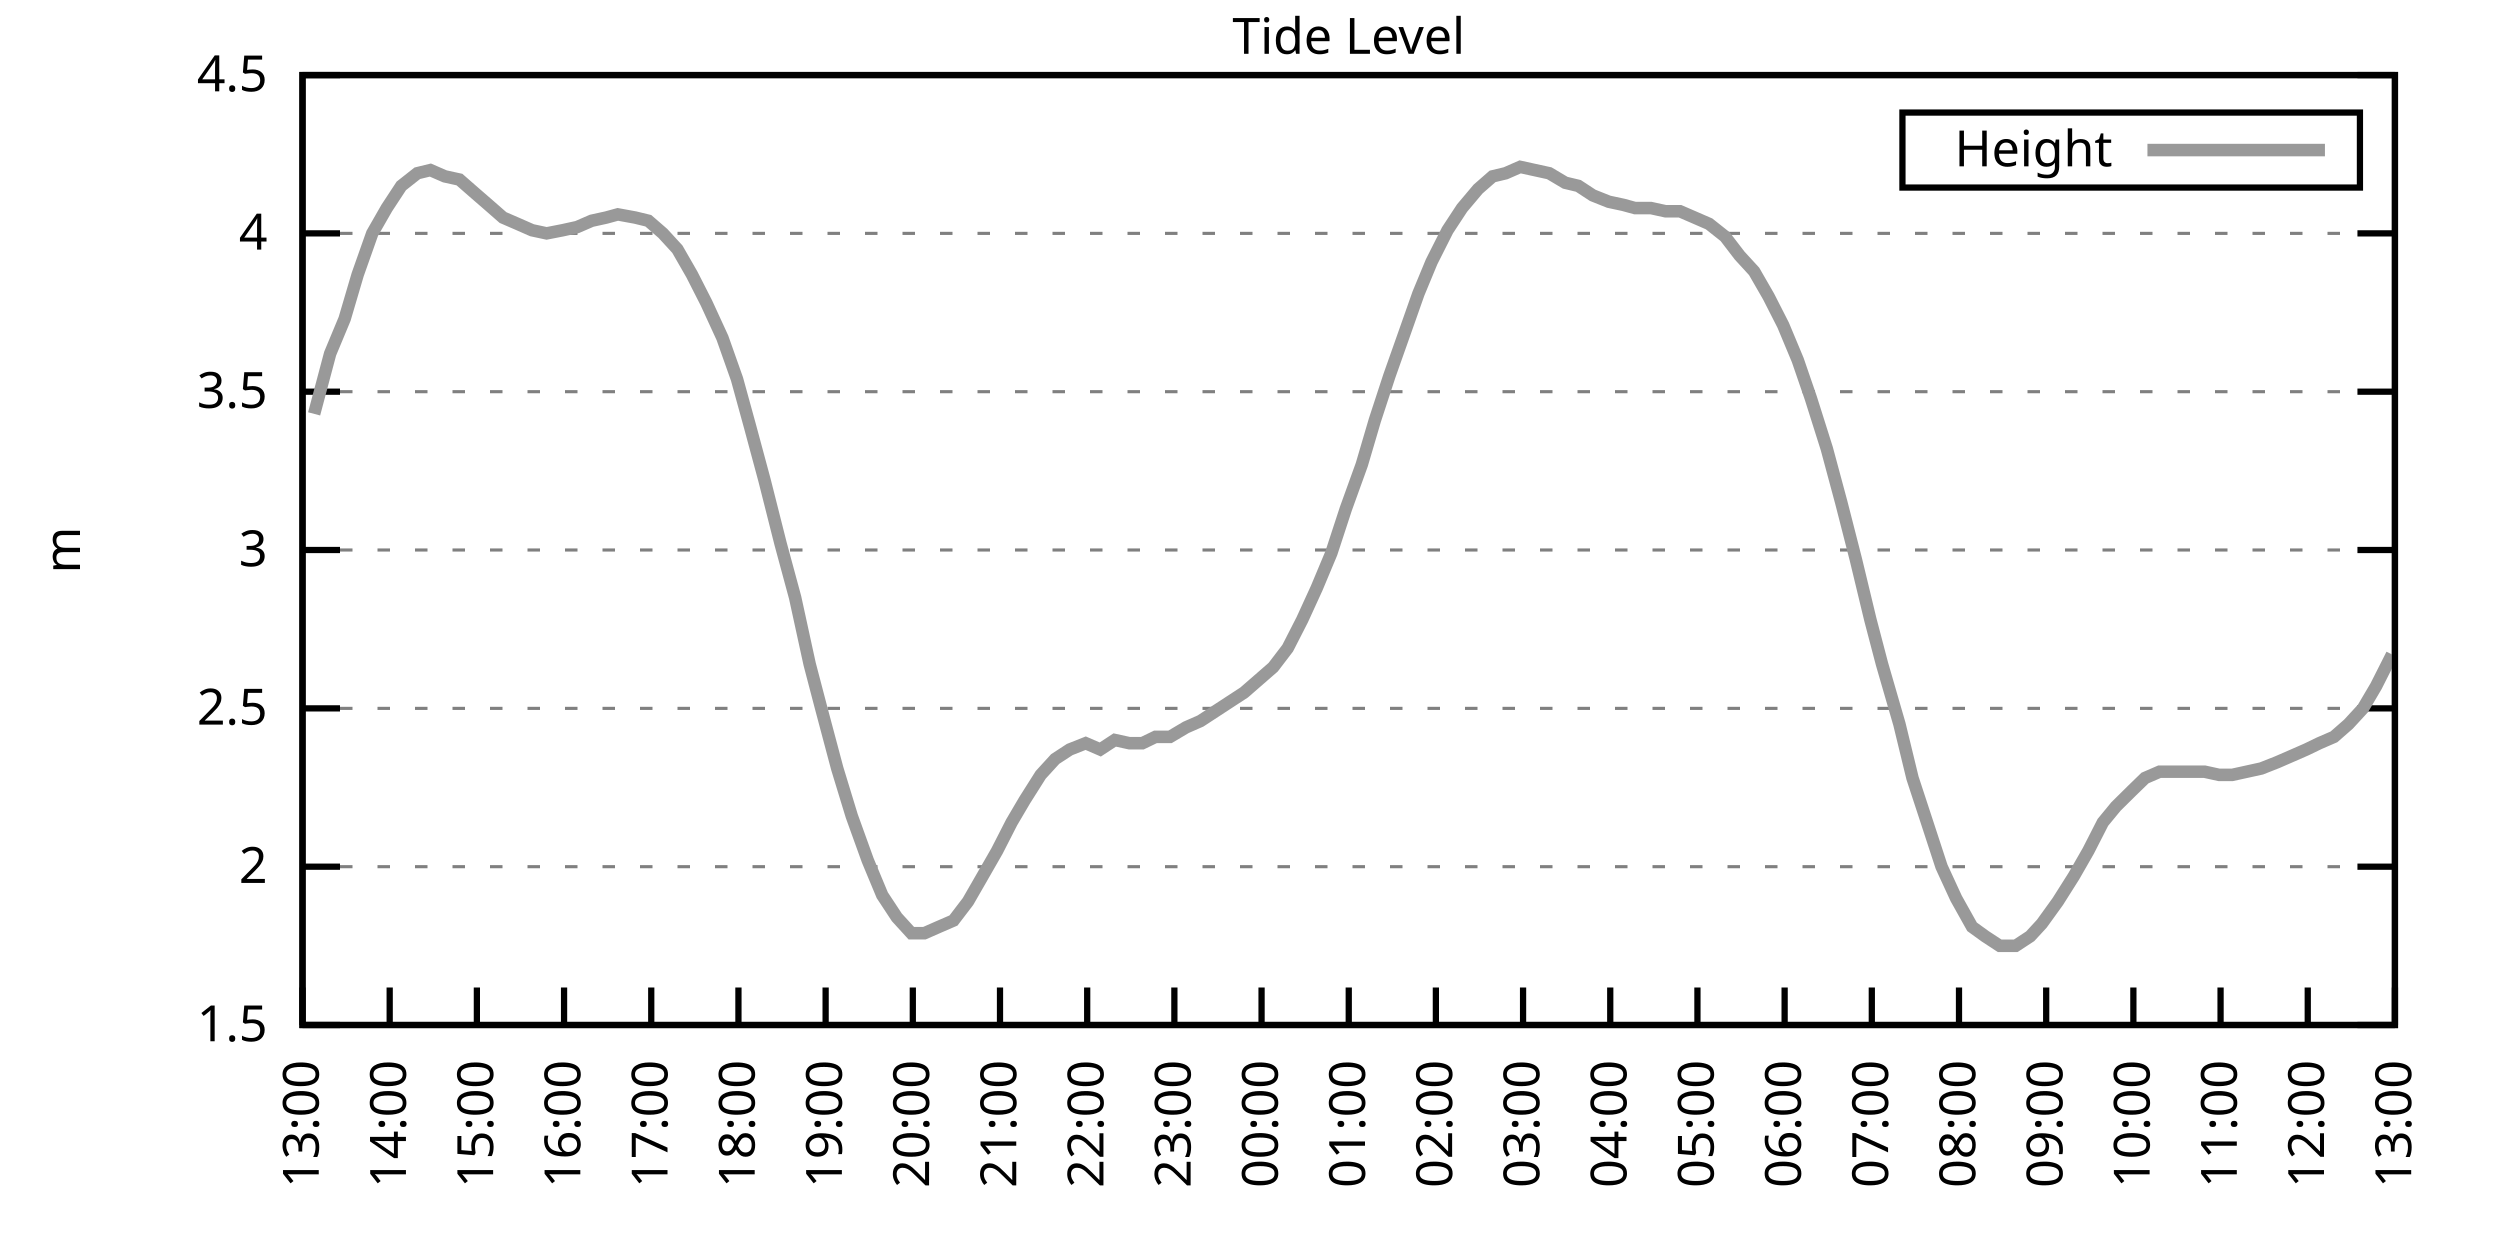
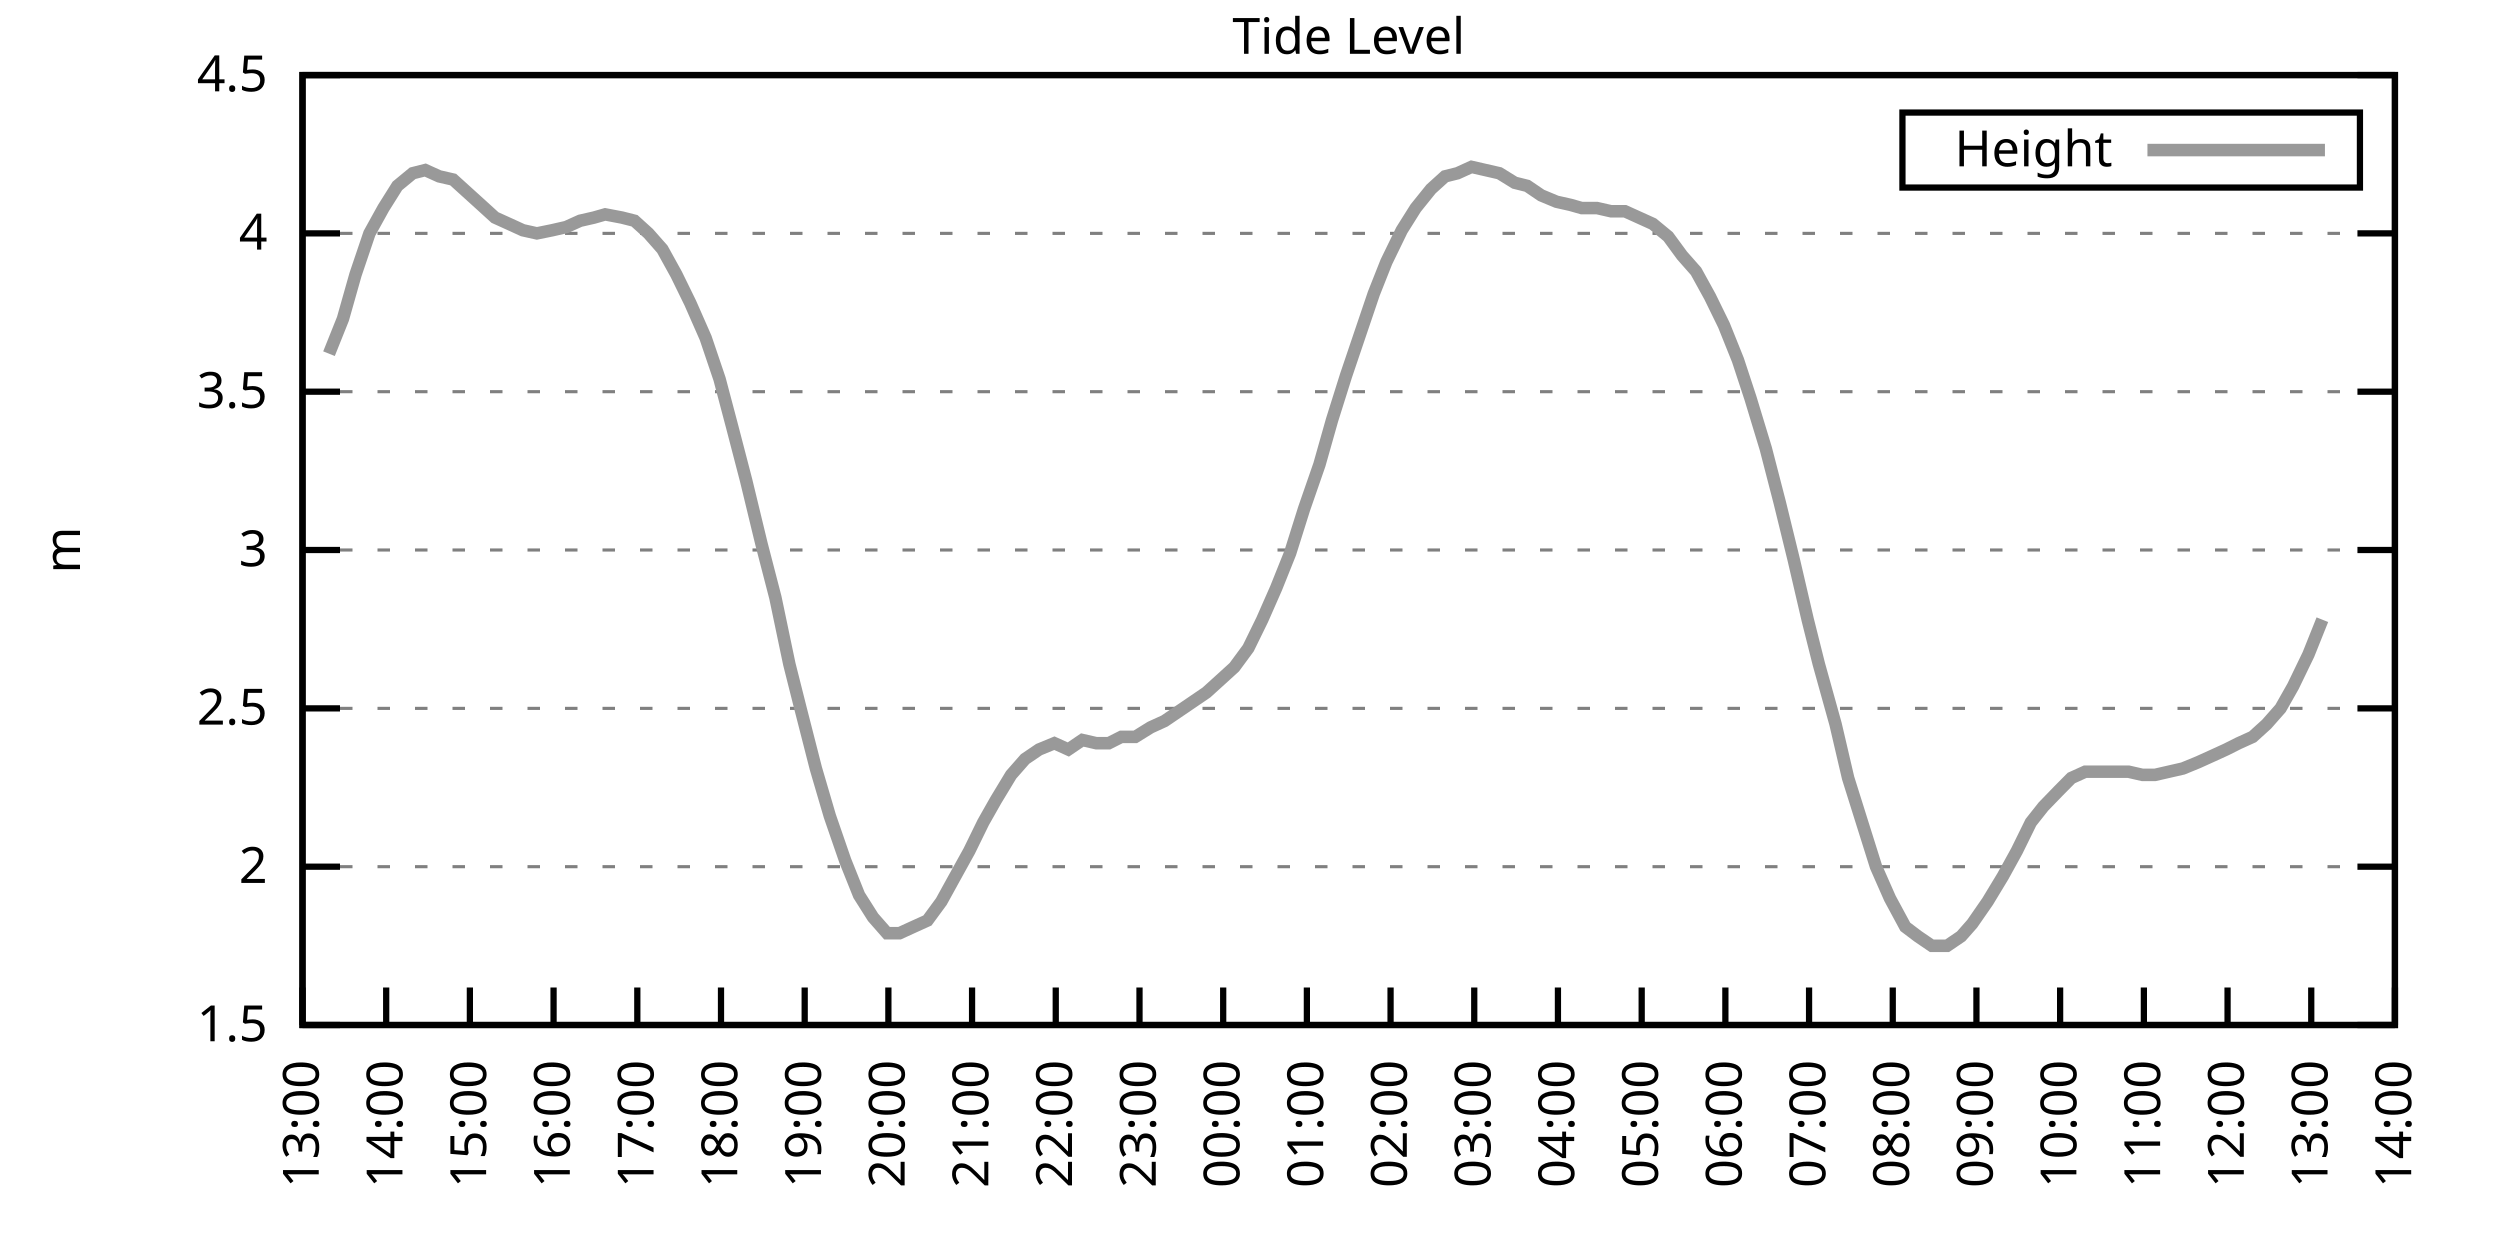
<svg xmlns="http://www.w3.org/2000/svg" xmlns:xlink="http://www.w3.org/1999/xlink" width="400" height="200" viewBox="0 0 400 200">
  <g id="gnuplot_canvas">
    <rect x="0" y="0" width="400" height="200" fill="none" />
    <defs>
      <circle id="gpDot" r="0.5" stroke-width="0.5" stroke="currentColor" />
      <path id="gpPt0" stroke-width="0.333" stroke="currentColor" d="M-1,0 h2 M0,-1 v2" />
      <path id="gpPt1" stroke-width="0.333" stroke="currentColor" d="M-1,-1 L1,1 M1,-1 L-1,1" />
      <path id="gpPt2" stroke-width="0.333" stroke="currentColor" d="M-1,0 L1,0 M0,-1 L0,1 M-1,-1 L1,1 M-1,1 L1,-1" />
      <rect id="gpPt3" stroke-width="0.333" stroke="currentColor" x="-1" y="-1" width="2" height="2" />
      <rect id="gpPt4" stroke-width="0.333" stroke="currentColor" fill="currentColor" x="-1" y="-1" width="2" height="2" />
      <circle id="gpPt5" stroke-width="0.333" stroke="currentColor" cx="0" cy="0" r="1" />
      <use xlink:href="#gpPt5" id="gpPt6" fill="currentColor" stroke="none" />
      <path id="gpPt7" stroke-width="0.333" stroke="currentColor" d="M0,-1.33 L-1.33,0.67 L1.33,0.67 z" />
      <use xlink:href="#gpPt7" id="gpPt8" fill="currentColor" stroke="none" />
      <use xlink:href="#gpPt7" id="gpPt9" stroke="currentColor" transform="rotate(180)" />
      <use xlink:href="#gpPt9" id="gpPt10" fill="currentColor" stroke="none" />
      <use xlink:href="#gpPt3" id="gpPt11" stroke="currentColor" transform="rotate(45)" />
      <use xlink:href="#gpPt11" id="gpPt12" fill="currentColor" stroke="none" />
      <path id="gpPt13" stroke-width="0.333" stroke="currentColor" d="M0,1.330 L1.265,0.411 L0.782,-1.067 L-0.782,-1.076 L-1.265,0.411 z" />
      <use xlink:href="#gpPt13" id="gpPt14" fill="currentColor" stroke="none" />
      <filter id="textbox" filterUnits="objectBoundingBox" x="0" y="0" height="1" width="1">
        <feFlood flood-color="white" flood-opacity="1" result="bgnd" />
        <feComposite in="SourceGraphic" in2="bgnd" operator="atop" />
      </filter>
      <filter id="greybox" filterUnits="objectBoundingBox" x="0" y="0" height="1" width="1">
        <feFlood flood-color="lightgrey" flood-opacity="1" result="grey" />
        <feComposite in="SourceGraphic" in2="grey" operator="atop" />
      </filter>
    </defs>
    <g fill="none" color="white" stroke="currentColor" stroke-width="1.00" stroke-linecap="butt" stroke-linejoin="miter">
</g>
    <g fill="none" color="black" stroke="currentColor" stroke-width="1.00" stroke-linecap="butt" stroke-linejoin="miter">
      <g stroke="none" shape-rendering="crispEdges">
        <polygon fill="rgb(255, 255, 255)" points="48.40,164.00 383.18,164.00 383.18,12.02 48.40,12.02 " />
      </g>
    </g>
    <g fill="none" color="black" stroke="currentColor" stroke-width="1.00" stroke-linecap="butt" stroke-linejoin="miter">
</g>
    <g fill="none" color="black" stroke="black" stroke-width="0.50" stroke-linecap="butt" stroke-linejoin="miter">
</g>
    <g fill="none" color="gray" stroke="currentColor" stroke-width="0.50" stroke-linecap="butt" stroke-linejoin="miter">
      <path stroke="gray" stroke-dasharray="2,4" class="gridline" d="M48.40,164.00 L383.19,164.00  " />
    </g>
    <g fill="none" color="gray" stroke="gray" stroke-width="1.00" stroke-linecap="butt" stroke-linejoin="miter">
</g>
    <g fill="none" color="black" stroke="currentColor" stroke-width="1.00" stroke-linecap="butt" stroke-linejoin="miter">
      <path stroke="black" d="M48.40,164.00 L54.40,164.00 M383.19,164.00 L377.19,164.00  " />
      <g transform="translate(42.80,166.60)" stroke="none" fill="black" font-family="Sans" font-size="8.00" text-anchor="end">
        <text>
          <tspan font-family="Sans"> 1.5</tspan>
        </text>
      </g>
    </g>
    <g fill="none" color="black" stroke="currentColor" stroke-width="1.00" stroke-linecap="butt" stroke-linejoin="miter">
</g>
    <g fill="none" color="black" stroke="black" stroke-width="0.50" stroke-linecap="butt" stroke-linejoin="miter">
</g>
    <g fill="none" color="gray" stroke="currentColor" stroke-width="0.50" stroke-linecap="butt" stroke-linejoin="miter">
      <path stroke="gray" stroke-dasharray="2,4" class="gridline" d="M48.40,138.67 L383.19,138.67  " />
    </g>
    <g fill="none" color="gray" stroke="gray" stroke-width="1.00" stroke-linecap="butt" stroke-linejoin="miter">
</g>
    <g fill="none" color="black" stroke="currentColor" stroke-width="1.00" stroke-linecap="butt" stroke-linejoin="miter">
      <path stroke="black" d="M48.40,138.67 L54.40,138.67 M383.19,138.67 L377.19,138.67  " />
      <g transform="translate(42.80,141.27)" stroke="none" fill="black" font-family="Sans" font-size="8.00" text-anchor="end">
        <text>
          <tspan font-family="Sans"> 2</tspan>
        </text>
      </g>
    </g>
    <g fill="none" color="black" stroke="currentColor" stroke-width="1.00" stroke-linecap="butt" stroke-linejoin="miter">
</g>
    <g fill="none" color="black" stroke="black" stroke-width="0.50" stroke-linecap="butt" stroke-linejoin="miter">
</g>
    <g fill="none" color="gray" stroke="currentColor" stroke-width="0.50" stroke-linecap="butt" stroke-linejoin="miter">
      <path stroke="gray" stroke-dasharray="2,4" class="gridline" d="M48.40,113.34 L383.19,113.34  " />
    </g>
    <g fill="none" color="gray" stroke="gray" stroke-width="1.00" stroke-linecap="butt" stroke-linejoin="miter">
</g>
    <g fill="none" color="black" stroke="currentColor" stroke-width="1.00" stroke-linecap="butt" stroke-linejoin="miter">
      <path stroke="black" d="M48.40,113.34 L54.40,113.34 M383.19,113.34 L377.19,113.34  " />
      <g transform="translate(42.80,115.94)" stroke="none" fill="black" font-family="Sans" font-size="8.00" text-anchor="end">
        <text>
          <tspan font-family="Sans"> 2.5</tspan>
        </text>
      </g>
    </g>
    <g fill="none" color="black" stroke="currentColor" stroke-width="1.00" stroke-linecap="butt" stroke-linejoin="miter">
</g>
    <g fill="none" color="black" stroke="black" stroke-width="0.50" stroke-linecap="butt" stroke-linejoin="miter">
</g>
    <g fill="none" color="gray" stroke="currentColor" stroke-width="0.50" stroke-linecap="butt" stroke-linejoin="miter">
      <path stroke="gray" stroke-dasharray="2,4" class="gridline" d="M48.40,88.00 L383.19,88.00  " />
    </g>
    <g fill="none" color="gray" stroke="gray" stroke-width="1.00" stroke-linecap="butt" stroke-linejoin="miter">
</g>
    <g fill="none" color="black" stroke="currentColor" stroke-width="1.00" stroke-linecap="butt" stroke-linejoin="miter">
      <path stroke="black" d="M48.40,88.00 L54.40,88.00 M383.19,88.00 L377.19,88.00  " />
      <g transform="translate(42.80,90.60)" stroke="none" fill="black" font-family="Sans" font-size="8.00" text-anchor="end">
        <text>
          <tspan font-family="Sans"> 3</tspan>
        </text>
      </g>
    </g>
    <g fill="none" color="black" stroke="currentColor" stroke-width="1.00" stroke-linecap="butt" stroke-linejoin="miter">
</g>
    <g fill="none" color="black" stroke="black" stroke-width="0.50" stroke-linecap="butt" stroke-linejoin="miter">
</g>
    <g fill="none" color="gray" stroke="currentColor" stroke-width="0.50" stroke-linecap="butt" stroke-linejoin="miter">
      <path stroke="gray" stroke-dasharray="2,4" class="gridline" d="M48.40,62.67 L383.19,62.67  " />
    </g>
    <g fill="none" color="gray" stroke="gray" stroke-width="1.00" stroke-linecap="butt" stroke-linejoin="miter">
</g>
    <g fill="none" color="black" stroke="currentColor" stroke-width="1.00" stroke-linecap="butt" stroke-linejoin="miter">
      <path stroke="black" d="M48.40,62.67 L54.40,62.67 M383.19,62.67 L377.19,62.67  " />
      <g transform="translate(42.80,65.27)" stroke="none" fill="black" font-family="Sans" font-size="8.00" text-anchor="end">
        <text>
          <tspan font-family="Sans"> 3.5</tspan>
        </text>
      </g>
    </g>
    <g fill="none" color="black" stroke="currentColor" stroke-width="1.00" stroke-linecap="butt" stroke-linejoin="miter">
</g>
    <g fill="none" color="black" stroke="black" stroke-width="0.50" stroke-linecap="butt" stroke-linejoin="miter">
</g>
    <g fill="none" color="gray" stroke="currentColor" stroke-width="0.50" stroke-linecap="butt" stroke-linejoin="miter">
      <path stroke="gray" stroke-dasharray="2,4" class="gridline" d="M48.40,37.34 L383.19,37.34  " />
    </g>
    <g fill="none" color="gray" stroke="gray" stroke-width="1.00" stroke-linecap="butt" stroke-linejoin="miter">
</g>
    <g fill="none" color="black" stroke="currentColor" stroke-width="1.00" stroke-linecap="butt" stroke-linejoin="miter">
      <path stroke="black" d="M48.40,37.34 L54.40,37.34 M383.19,37.34 L377.19,37.34  " />
      <g transform="translate(42.80,39.94)" stroke="none" fill="black" font-family="Sans" font-size="8.00" text-anchor="end">
        <text>
          <tspan font-family="Sans"> 4</tspan>
        </text>
      </g>
    </g>
    <g fill="none" color="black" stroke="currentColor" stroke-width="1.00" stroke-linecap="butt" stroke-linejoin="miter">
</g>
    <g fill="none" color="black" stroke="black" stroke-width="0.50" stroke-linecap="butt" stroke-linejoin="miter">
</g>
    <g fill="none" color="gray" stroke="currentColor" stroke-width="0.50" stroke-linecap="butt" stroke-linejoin="miter">
      <path stroke="gray" stroke-dasharray="2,4" class="gridline" d="M48.40,12.01 L383.19,12.01  " />
    </g>
    <g fill="none" color="gray" stroke="gray" stroke-width="1.00" stroke-linecap="butt" stroke-linejoin="miter">
</g>
    <g fill="none" color="black" stroke="currentColor" stroke-width="1.00" stroke-linecap="butt" stroke-linejoin="miter">
      <path stroke="black" d="M48.40,12.01 L54.40,12.01 M383.19,12.01 L377.19,12.01  " />
      <g transform="translate(42.80,14.61)" stroke="none" fill="black" font-family="Sans" font-size="8.00" text-anchor="end">
        <text>
          <tspan font-family="Sans"> 4.5</tspan>
        </text>
      </g>
    </g>
    <g fill="none" color="black" stroke="currentColor" stroke-width="1.00" stroke-linecap="butt" stroke-linejoin="miter">
      <path stroke="black" d="M48.40,164.00 L48.40,158.00  " />
      <g transform="translate(51.00,169.60) rotate(270.00)" stroke="none" fill="black" font-family="Sans" font-size="8.00" text-anchor="end">
        <text>
          <tspan font-family="Sans">13:00</tspan>
        </text>
      </g>
    </g>
    <g fill="none" color="black" stroke="currentColor" stroke-width="1.00" stroke-linecap="butt" stroke-linejoin="miter">
-       <path stroke="black" d="M62.35,164.00 L62.35,158.00  " />
-       <g transform="translate(64.95,169.60) rotate(270.00)" stroke="none" fill="black" font-family="Sans" font-size="8.00" text-anchor="end">
+       <path stroke="black" d="M61.79,164.00 L61.79,158.00  " />
+       <g transform="translate(64.39,169.60) rotate(270.00)" stroke="none" fill="black" font-family="Sans" font-size="8.00" text-anchor="end">
        <text>
          <tspan font-family="Sans">14:00</tspan>
        </text>
      </g>
    </g>
    <g fill="none" color="black" stroke="currentColor" stroke-width="1.00" stroke-linecap="butt" stroke-linejoin="miter">
-       <path stroke="black" d="M76.30,164.00 L76.30,158.00  " />
-       <g transform="translate(78.90,169.60) rotate(270.00)" stroke="none" fill="black" font-family="Sans" font-size="8.00" text-anchor="end">
+       <path stroke="black" d="M75.18,164.00 L75.18,158.00  " />
+       <g transform="translate(77.78,169.60) rotate(270.00)" stroke="none" fill="black" font-family="Sans" font-size="8.00" text-anchor="end">
        <text>
          <tspan font-family="Sans">15:00</tspan>
        </text>
      </g>
    </g>
    <g fill="none" color="black" stroke="currentColor" stroke-width="1.00" stroke-linecap="butt" stroke-linejoin="miter">
-       <path stroke="black" d="M90.25,164.00 L90.25,158.00  " />
-       <g transform="translate(92.85,169.60) rotate(270.00)" stroke="none" fill="black" font-family="Sans" font-size="8.00" text-anchor="end">
+       <path stroke="black" d="M88.57,164.00 L88.57,158.00  " />
+       <g transform="translate(91.17,169.60) rotate(270.00)" stroke="none" fill="black" font-family="Sans" font-size="8.00" text-anchor="end">
        <text>
          <tspan font-family="Sans">16:00</tspan>
        </text>
      </g>
    </g>
    <g fill="none" color="black" stroke="currentColor" stroke-width="1.00" stroke-linecap="butt" stroke-linejoin="miter">
-       <path stroke="black" d="M104.20,164.00 L104.20,158.00  " />
-       <g transform="translate(106.80,169.60) rotate(270.00)" stroke="none" fill="black" font-family="Sans" font-size="8.00" text-anchor="end">
+       <path stroke="black" d="M101.97,164.00 L101.97,158.00  " />
+       <g transform="translate(104.57,169.60) rotate(270.00)" stroke="none" fill="black" font-family="Sans" font-size="8.00" text-anchor="end">
        <text>
          <tspan font-family="Sans">17:00</tspan>
        </text>
      </g>
    </g>
    <g fill="none" color="black" stroke="currentColor" stroke-width="1.00" stroke-linecap="butt" stroke-linejoin="miter">
-       <path stroke="black" d="M118.15,164.00 L118.15,158.00  " />
-       <g transform="translate(120.75,169.60) rotate(270.00)" stroke="none" fill="black" font-family="Sans" font-size="8.00" text-anchor="end">
+       <path stroke="black" d="M115.36,164.00 L115.36,158.00  " />
+       <g transform="translate(117.96,169.60) rotate(270.00)" stroke="none" fill="black" font-family="Sans" font-size="8.00" text-anchor="end">
        <text>
          <tspan font-family="Sans">18:00</tspan>
        </text>
      </g>
    </g>
    <g fill="none" color="black" stroke="currentColor" stroke-width="1.00" stroke-linecap="butt" stroke-linejoin="miter">
-       <path stroke="black" d="M132.10,164.00 L132.10,158.00  " />
-       <g transform="translate(134.70,169.60) rotate(270.00)" stroke="none" fill="black" font-family="Sans" font-size="8.00" text-anchor="end">
+       <path stroke="black" d="M128.75,164.00 L128.75,158.00  " />
+       <g transform="translate(131.35,169.60) rotate(270.00)" stroke="none" fill="black" font-family="Sans" font-size="8.00" text-anchor="end">
        <text>
          <tspan font-family="Sans">19:00</tspan>
        </text>
      </g>
    </g>
    <g fill="none" color="black" stroke="currentColor" stroke-width="1.00" stroke-linecap="butt" stroke-linejoin="miter">
-       <path stroke="black" d="M146.05,164.00 L146.05,158.00  " />
-       <g transform="translate(148.65,169.60) rotate(270.00)" stroke="none" fill="black" font-family="Sans" font-size="8.00" text-anchor="end">
+       <path stroke="black" d="M142.14,164.00 L142.14,158.00  " />
+       <g transform="translate(144.74,169.60) rotate(270.00)" stroke="none" fill="black" font-family="Sans" font-size="8.00" text-anchor="end">
        <text>
          <tspan font-family="Sans">20:00</tspan>
        </text>
      </g>
    </g>
    <g fill="none" color="black" stroke="currentColor" stroke-width="1.00" stroke-linecap="butt" stroke-linejoin="miter">
-       <path stroke="black" d="M160.00,164.00 L160.00,158.00  " />
-       <g transform="translate(162.60,169.60) rotate(270.00)" stroke="none" fill="black" font-family="Sans" font-size="8.00" text-anchor="end">
+       <path stroke="black" d="M155.53,164.00 L155.53,158.00  " />
+       <g transform="translate(158.13,169.60) rotate(270.00)" stroke="none" fill="black" font-family="Sans" font-size="8.00" text-anchor="end">
        <text>
          <tspan font-family="Sans">21:00</tspan>
        </text>
      </g>
    </g>
    <g fill="none" color="black" stroke="currentColor" stroke-width="1.00" stroke-linecap="butt" stroke-linejoin="miter">
-       <path stroke="black" d="M173.95,164.00 L173.95,158.00  " />
-       <g transform="translate(176.55,169.60) rotate(270.00)" stroke="none" fill="black" font-family="Sans" font-size="8.00" text-anchor="end">
+       <path stroke="black" d="M168.92,164.00 L168.92,158.00  " />
+       <g transform="translate(171.52,169.60) rotate(270.00)" stroke="none" fill="black" font-family="Sans" font-size="8.00" text-anchor="end">
        <text>
          <tspan font-family="Sans">22:00</tspan>
        </text>
      </g>
    </g>
    <g fill="none" color="black" stroke="currentColor" stroke-width="1.00" stroke-linecap="butt" stroke-linejoin="miter">
-       <path stroke="black" d="M187.90,164.00 L187.90,158.00  " />
-       <g transform="translate(190.50,169.60) rotate(270.00)" stroke="none" fill="black" font-family="Sans" font-size="8.00" text-anchor="end">
+       <path stroke="black" d="M182.32,164.00 L182.32,158.00  " />
+       <g transform="translate(184.92,169.60) rotate(270.00)" stroke="none" fill="black" font-family="Sans" font-size="8.00" text-anchor="end">
        <text>
          <tspan font-family="Sans">23:00</tspan>
        </text>
      </g>
    </g>
    <g fill="none" color="black" stroke="currentColor" stroke-width="1.00" stroke-linecap="butt" stroke-linejoin="miter">
-       <path stroke="black" d="M201.85,164.00 L201.85,158.00  " />
-       <g transform="translate(204.45,169.60) rotate(270.00)" stroke="none" fill="black" font-family="Sans" font-size="8.00" text-anchor="end">
+       <path stroke="black" d="M195.71,164.00 L195.71,158.00  " />
+       <g transform="translate(198.31,169.60) rotate(270.00)" stroke="none" fill="black" font-family="Sans" font-size="8.00" text-anchor="end">
        <text>
          <tspan font-family="Sans">00:00</tspan>
        </text>
      </g>
    </g>
    <g fill="none" color="black" stroke="currentColor" stroke-width="1.00" stroke-linecap="butt" stroke-linejoin="miter">
-       <path stroke="black" d="M215.80,164.00 L215.80,158.00  " />
-       <g transform="translate(218.40,169.60) rotate(270.00)" stroke="none" fill="black" font-family="Sans" font-size="8.00" text-anchor="end">
+       <path stroke="black" d="M209.10,164.00 L209.10,158.00  " />
+       <g transform="translate(211.70,169.60) rotate(270.00)" stroke="none" fill="black" font-family="Sans" font-size="8.00" text-anchor="end">
        <text>
          <tspan font-family="Sans">01:00</tspan>
        </text>
      </g>
    </g>
    <g fill="none" color="black" stroke="currentColor" stroke-width="1.00" stroke-linecap="butt" stroke-linejoin="miter">
-       <path stroke="black" d="M229.74,164.00 L229.74,158.00  " />
-       <g transform="translate(232.34,169.60) rotate(270.00)" stroke="none" fill="black" font-family="Sans" font-size="8.00" text-anchor="end">
+       <path stroke="black" d="M222.49,164.00 L222.49,158.00  " />
+       <g transform="translate(225.09,169.60) rotate(270.00)" stroke="none" fill="black" font-family="Sans" font-size="8.00" text-anchor="end">
        <text>
          <tspan font-family="Sans">02:00</tspan>
        </text>
      </g>
    </g>
    <g fill="none" color="black" stroke="currentColor" stroke-width="1.00" stroke-linecap="butt" stroke-linejoin="miter">
-       <path stroke="black" d="M243.69,164.00 L243.69,158.00  " />
-       <g transform="translate(246.29,169.60) rotate(270.00)" stroke="none" fill="black" font-family="Sans" font-size="8.00" text-anchor="end">
+       <path stroke="black" d="M235.88,164.00 L235.88,158.00  " />
+       <g transform="translate(238.48,169.60) rotate(270.00)" stroke="none" fill="black" font-family="Sans" font-size="8.00" text-anchor="end">
        <text>
          <tspan font-family="Sans">03:00</tspan>
        </text>
      </g>
    </g>
    <g fill="none" color="black" stroke="currentColor" stroke-width="1.00" stroke-linecap="butt" stroke-linejoin="miter">
-       <path stroke="black" d="M257.64,164.00 L257.64,158.00  " />
-       <g transform="translate(260.24,169.60) rotate(270.00)" stroke="none" fill="black" font-family="Sans" font-size="8.00" text-anchor="end">
+       <path stroke="black" d="M249.27,164.00 L249.27,158.00  " />
+       <g transform="translate(251.87,169.60) rotate(270.00)" stroke="none" fill="black" font-family="Sans" font-size="8.00" text-anchor="end">
        <text>
          <tspan font-family="Sans">04:00</tspan>
        </text>
      </g>
    </g>
    <g fill="none" color="black" stroke="currentColor" stroke-width="1.00" stroke-linecap="butt" stroke-linejoin="miter">
-       <path stroke="black" d="M271.59,164.00 L271.59,158.00  " />
-       <g transform="translate(274.19,169.60) rotate(270.00)" stroke="none" fill="black" font-family="Sans" font-size="8.00" text-anchor="end">
+       <path stroke="black" d="M262.67,164.00 L262.67,158.00  " />
+       <g transform="translate(265.27,169.60) rotate(270.00)" stroke="none" fill="black" font-family="Sans" font-size="8.00" text-anchor="end">
        <text>
          <tspan font-family="Sans">05:00</tspan>
        </text>
      </g>
    </g>
    <g fill="none" color="black" stroke="currentColor" stroke-width="1.00" stroke-linecap="butt" stroke-linejoin="miter">
-       <path stroke="black" d="M285.54,164.00 L285.54,158.00  " />
-       <g transform="translate(288.14,169.60) rotate(270.00)" stroke="none" fill="black" font-family="Sans" font-size="8.00" text-anchor="end">
+       <path stroke="black" d="M276.06,164.00 L276.06,158.00  " />
+       <g transform="translate(278.66,169.60) rotate(270.00)" stroke="none" fill="black" font-family="Sans" font-size="8.00" text-anchor="end">
        <text>
          <tspan font-family="Sans">06:00</tspan>
        </text>
      </g>
    </g>
    <g fill="none" color="black" stroke="currentColor" stroke-width="1.00" stroke-linecap="butt" stroke-linejoin="miter">
-       <path stroke="black" d="M299.49,164.00 L299.49,158.00  " />
-       <g transform="translate(302.09,169.60) rotate(270.00)" stroke="none" fill="black" font-family="Sans" font-size="8.00" text-anchor="end">
+       <path stroke="black" d="M289.45,164.00 L289.45,158.00  " />
+       <g transform="translate(292.05,169.60) rotate(270.00)" stroke="none" fill="black" font-family="Sans" font-size="8.00" text-anchor="end">
        <text>
          <tspan font-family="Sans">07:00</tspan>
        </text>
      </g>
    </g>
    <g fill="none" color="black" stroke="currentColor" stroke-width="1.00" stroke-linecap="butt" stroke-linejoin="miter">
-       <path stroke="black" d="M313.44,164.00 L313.44,158.00  " />
-       <g transform="translate(316.04,169.60) rotate(270.00)" stroke="none" fill="black" font-family="Sans" font-size="8.00" text-anchor="end">
+       <path stroke="black" d="M302.84,164.00 L302.84,158.00  " />
+       <g transform="translate(305.44,169.60) rotate(270.00)" stroke="none" fill="black" font-family="Sans" font-size="8.00" text-anchor="end">
        <text>
          <tspan font-family="Sans">08:00</tspan>
        </text>
      </g>
    </g>
    <g fill="none" color="black" stroke="currentColor" stroke-width="1.00" stroke-linecap="butt" stroke-linejoin="miter">
-       <path stroke="black" d="M327.39,164.00 L327.39,158.00  " />
-       <g transform="translate(329.99,169.60) rotate(270.00)" stroke="none" fill="black" font-family="Sans" font-size="8.00" text-anchor="end">
+       <path stroke="black" d="M316.23,164.00 L316.23,158.00  " />
+       <g transform="translate(318.83,169.60) rotate(270.00)" stroke="none" fill="black" font-family="Sans" font-size="8.00" text-anchor="end">
        <text>
          <tspan font-family="Sans">09:00</tspan>
        </text>
      </g>
    </g>
    <g fill="none" color="black" stroke="currentColor" stroke-width="1.00" stroke-linecap="butt" stroke-linejoin="miter">
-       <path stroke="black" d="M341.34,164.00 L341.34,158.00  " />
-       <g transform="translate(343.94,169.60) rotate(270.00)" stroke="none" fill="black" font-family="Sans" font-size="8.00" text-anchor="end">
+       <path stroke="black" d="M329.62,164.00 L329.62,158.00  " />
+       <g transform="translate(332.22,169.60) rotate(270.00)" stroke="none" fill="black" font-family="Sans" font-size="8.00" text-anchor="end">
        <text>
          <tspan font-family="Sans">10:00</tspan>
        </text>
      </g>
    </g>
    <g fill="none" color="black" stroke="currentColor" stroke-width="1.00" stroke-linecap="butt" stroke-linejoin="miter">
-       <path stroke="black" d="M355.29,164.00 L355.29,158.00  " />
-       <g transform="translate(357.89,169.60) rotate(270.00)" stroke="none" fill="black" font-family="Sans" font-size="8.00" text-anchor="end">
+       <path stroke="black" d="M343.02,164.00 L343.02,158.00  " />
+       <g transform="translate(345.62,169.60) rotate(270.00)" stroke="none" fill="black" font-family="Sans" font-size="8.00" text-anchor="end">
        <text>
          <tspan font-family="Sans">11:00</tspan>
        </text>
      </g>
    </g>
    <g fill="none" color="black" stroke="currentColor" stroke-width="1.00" stroke-linecap="butt" stroke-linejoin="miter">
-       <path stroke="black" d="M369.24,164.00 L369.24,158.00  " />
-       <g transform="translate(371.84,169.60) rotate(270.00)" stroke="none" fill="black" font-family="Sans" font-size="8.00" text-anchor="end">
+       <path stroke="black" d="M356.41,164.00 L356.41,158.00  " />
+       <g transform="translate(359.01,169.60) rotate(270.00)" stroke="none" fill="black" font-family="Sans" font-size="8.00" text-anchor="end">
        <text>
          <tspan font-family="Sans">12:00</tspan>
+         </text>
+       </g>
+     </g>
+     <g fill="none" color="black" stroke="currentColor" stroke-width="1.00" stroke-linecap="butt" stroke-linejoin="miter">
+       <path stroke="black" d="M369.80,164.00 L369.80,158.00  " />
+       <g transform="translate(372.40,169.60) rotate(270.00)" stroke="none" fill="black" font-family="Sans" font-size="8.00" text-anchor="end">
+         <text>
+           <tspan font-family="Sans">13:00</tspan>
        </text>
      </g>
    </g>
    <g fill="none" color="black" stroke="currentColor" stroke-width="1.00" stroke-linecap="butt" stroke-linejoin="miter">
      <path stroke="black" d="M383.19,164.00 L383.19,158.00  " />
      <g transform="translate(385.79,169.60) rotate(270.00)" stroke="none" fill="black" font-family="Sans" font-size="8.00" text-anchor="end">
        <text>
-           <tspan font-family="Sans">13:00</tspan>
+           <tspan font-family="Sans">14:00</tspan>
        </text>
      </g>
    </g>
    <g fill="none" color="black" stroke="currentColor" stroke-width="1.00" stroke-linecap="butt" stroke-linejoin="miter">
</g>
    <g fill="none" color="black" stroke="currentColor" stroke-width="1.00" stroke-linecap="butt" stroke-linejoin="miter">
      <path stroke="black" d="M48.40,12.01 L48.40,164.00 L383.19,164.00 L383.19,12.01 L48.40,12.01 Z  " />
    </g>
    <g fill="none" color="black" stroke="currentColor" stroke-width="1.00" stroke-linecap="butt" stroke-linejoin="miter">
</g>
    <g fill="none" color="black" stroke="currentColor" stroke-width="1.00" stroke-linecap="butt" stroke-linejoin="miter">
      <path stroke="black" d="M304.39,30.01 L304.39,18.01 L377.59,18.01 L377.59,30.01 L304.39,30.01 Z  " />
    </g>
    <g id="Tide_level_plot_1">
      <g fill="none" color="white" stroke="black" stroke-width="2.00" stroke-linecap="butt" stroke-linejoin="miter">
</g>
      <g fill="none" color="black" stroke="currentColor" stroke-width="2.00" stroke-linecap="butt" stroke-linejoin="miter">
        <g transform="translate(337.99,26.61)" stroke="none" fill="black" font-family="Sans" font-size="8.00" text-anchor="end">
          <text>
            <tspan font-family="Sans">Height</tspan>
          </text>
        </g>
      </g>
      <g fill="none" color="black" stroke="currentColor" stroke-width="2.00" stroke-linecap="butt" stroke-linejoin="miter">
-         <path stroke="rgb(153, 153, 153)" d="M343.59,24.01 L371.99,24.01 M50.26,66.22 L52.82,56.59 L55.14,51.02 L57.23,43.93 L59.56,37.34 L61.88,33.29   L64.21,29.74 L66.77,27.72 L68.86,27.21 L71.18,28.22 L73.51,28.73 L75.83,30.76 L78.16,32.78 L80.48,34.81   L82.81,35.82 L85.13,36.84 L87.46,37.34 L90.02,36.84 L92.34,36.33 L94.67,35.32 L96.99,34.81 L98.85,34.30   L101.64,34.81 L103.73,35.32 L106.06,37.34 L108.38,39.87 L110.71,43.93 L113.03,48.49 L115.59,54.06 L117.92,60.65   L120.01,68.25 L122.33,76.86 L124.89,86.99 L127.22,95.60 L129.54,106.24 L131.40,113.34 L133.96,122.96 L136.28,130.56   L138.84,137.66 L141.16,143.23 L143.49,146.77 L145.81,149.31 L147.91,149.31 L150.23,148.29 L152.56,147.28 L154.88,144.24   L157.21,140.19 L159.53,136.14 L161.86,131.58 L163.95,128.03 L166.51,123.98 L168.83,121.44 L171.16,119.92 L173.71,118.91   L176.04,119.92 L178.36,118.40 L180.69,118.91 L182.78,118.91 L184.87,117.90 L187.20,117.90 L189.76,116.38 L192.08,115.36   L196.73,112.32 L199.06,110.80 L201.38,108.78 L203.71,106.75 L206.03,103.71 L208.36,99.15 L210.68,94.08 L213.01,88.51   L215.33,81.42 L217.89,74.33 L219.98,67.23 L222.30,60.14 L224.63,53.55 L226.95,46.97 L229.05,41.90 L231.60,36.84   L233.93,33.29 L236.49,30.25 L238.81,28.22 L240.90,27.72 L243.23,26.70 L245.55,27.21 L247.88,27.72 L250.44,29.24   L252.53,29.74 L254.85,31.26 L257.41,32.28 L259.74,32.78 L261.60,33.29 L264.15,33.29 L266.48,33.80 L268.80,33.80   L271.13,34.81 L273.45,35.82 L276.01,37.85 L278.34,40.89 L280.66,43.42 L282.99,47.47 L285.31,52.03 L287.64,57.61   L289.73,63.69 L292.29,71.79 L294.61,80.41 L296.94,89.52 L299.26,99.15 L301.12,106.24 L303.91,115.87 L306.00,124.48   L308.33,131.58 L310.65,138.67 L312.98,143.73 L315.53,148.29 L317.63,149.81 L319.95,151.33 L322.51,151.33 L324.83,149.81   L326.69,147.79 L329.25,144.24 L331.81,140.19 L334.13,136.14 L336.46,131.58 L338.55,129.04 L341.11,126.51 L343.20,124.48   L345.53,123.47 L348.08,123.47 L350.18,123.47 L352.73,123.47 L355.06,123.98 L357.15,123.98 L359.48,123.47 L361.80,122.96   L364.36,121.95 L366.68,120.94 L369.01,119.92 L371.10,118.91 L373.43,117.90 L375.75,115.87 L378.08,113.34 L380.17,109.79   L382.73,104.72  " />
+         <path stroke="rgb(153, 153, 153)" d="M343.59,24.01 L371.99,24.01 M52.64,56.59 L54.87,51.02 L56.88,43.93 L59.11,37.34 L61.35,33.29 L63.58,29.74   L66.03,27.72 L68.04,27.21 L70.27,28.22 L72.50,28.73 L74.74,30.76 L76.97,32.78 L79.20,34.81 L81.43,35.82   L83.66,36.84 L85.90,37.34 L88.35,36.84 L90.58,36.33 L92.82,35.32 L95.05,34.81 L96.83,34.30 L99.51,34.81   L101.52,35.32 L103.75,37.34 L105.98,39.87 L108.22,43.93 L110.45,48.49 L112.90,54.06 L115.13,60.65 L117.14,68.25   L119.38,76.86 L121.83,86.99 L124.06,95.60 L126.29,106.24 L128.08,113.34 L130.54,122.96 L132.77,130.56 L135.22,137.66   L137.45,143.23 L139.69,146.77 L141.92,149.31 L143.93,149.31 L146.16,148.29 L148.39,147.28 L150.62,144.24 L152.85,140.19   L155.09,136.14 L157.32,131.58 L159.33,128.03 L161.78,123.98 L164.01,121.44 L166.25,119.92 L168.70,118.91 L170.93,119.92   L173.17,118.40 L175.40,118.91 L177.41,118.91 L179.41,117.90 L181.65,117.90 L184.10,116.38 L186.33,115.36 L190.80,112.32   L193.03,110.80 L195.26,108.78 L197.49,106.75 L199.73,103.71 L201.96,99.15 L204.19,94.08 L206.42,88.51 L208.65,81.42   L211.11,74.33 L213.12,67.23 L215.35,60.14 L217.58,53.55 L219.81,46.97 L221.82,41.90 L224.28,36.84 L226.51,33.29   L228.96,30.25 L231.20,28.22 L233.20,27.72 L235.44,26.70 L237.67,27.21 L239.90,27.72 L242.36,29.24 L244.36,29.74   L246.60,31.26 L249.05,32.28 L251.28,32.78 L253.07,33.29 L255.52,33.29 L257.76,33.80 L259.99,33.80 L262.22,34.81   L264.45,35.82 L266.91,37.85 L269.14,40.89 L271.37,43.42 L273.60,47.47 L275.83,52.03 L278.07,57.61 L280.07,63.69   L282.53,71.79 L284.76,80.41 L286.99,89.52 L289.23,99.15 L291.01,106.24 L293.69,115.87 L295.70,124.48 L297.93,131.58   L300.16,138.67 L302.39,143.73 L304.85,148.29 L306.86,149.81 L309.09,151.33 L311.54,151.33 L313.78,149.81 L315.56,147.79   L318.02,144.24 L320.47,140.19 L322.70,136.14 L324.94,131.58 L326.95,129.04 L329.40,126.51 L331.41,124.48 L333.64,123.47   L336.10,123.47 L338.10,123.47 L340.56,123.47 L342.79,123.98 L344.80,123.98 L347.03,123.47 L349.26,122.96 L351.72,121.95   L353.95,120.94 L356.18,119.92 L358.19,118.91 L360.42,117.90 L362.66,115.87 L364.89,113.34 L366.90,109.79 L369.35,104.72   L371.58,99.15  " />
      </g>
    </g>
    <g fill="none" color="black" stroke="currentColor" stroke-width="2.00" stroke-linecap="butt" stroke-linejoin="miter">
</g>
    <g fill="none" color="black" stroke="black" stroke-width="1.00" stroke-linecap="butt" stroke-linejoin="miter">
</g>
    <g fill="none" color="black" stroke="currentColor" stroke-width="1.00" stroke-linecap="butt" stroke-linejoin="miter">
      <path stroke="black" d="M48.40,12.01 L48.40,164.00 L383.19,164.00 L383.19,12.01 L48.40,12.01 Z  " />
      <g transform="translate(12.80,88.01) rotate(270.00)" stroke="none" fill="black" font-family="Sans" font-size="8.00" text-anchor="middle">
        <text>
          <tspan font-family="Sans">m</tspan>
        </text>
      </g>
    </g>
    <g fill="none" color="black" stroke="currentColor" stroke-width="1.00" stroke-linecap="butt" stroke-linejoin="miter">
</g>
    <g fill="none" color="black" stroke="currentColor" stroke-width="1.00" stroke-linecap="butt" stroke-linejoin="miter">
      <g transform="translate(215.79,8.61)" stroke="none" fill="black" font-family="Sans" font-size="8.00" text-anchor="middle">
        <text>
          <tspan font-family="Sans">Tide Level</tspan>
        </text>
      </g>
    </g>
    <g fill="none" color="black" stroke="currentColor" stroke-width="1.00" stroke-linecap="butt" stroke-linejoin="miter">
</g>
  </g>
</svg>
